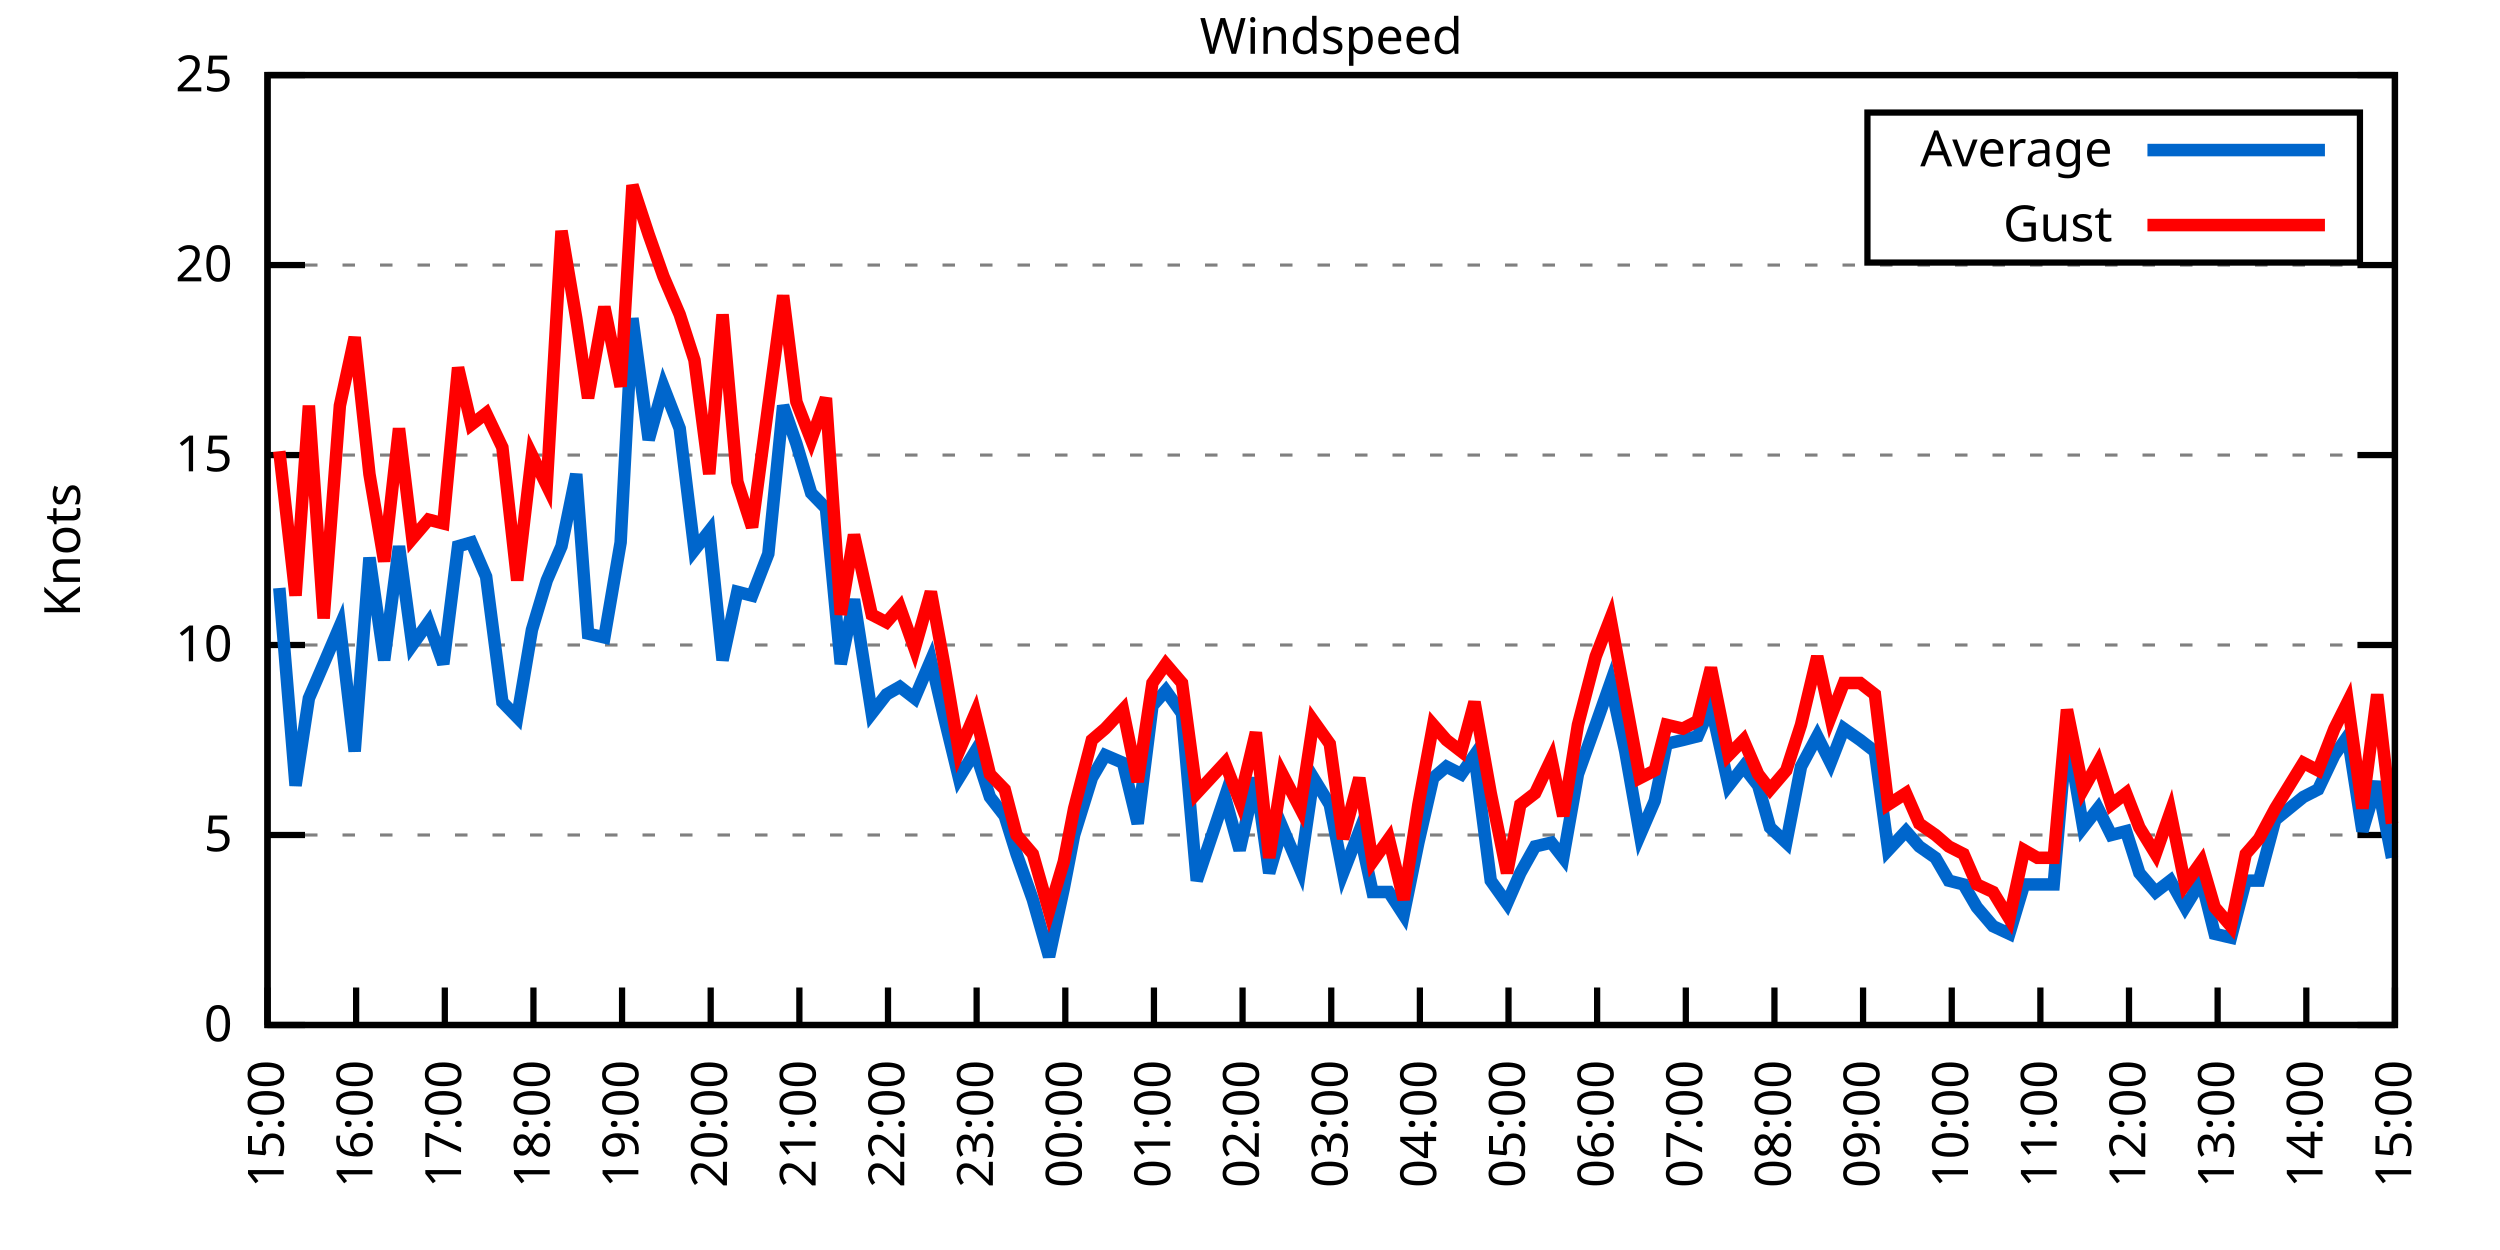
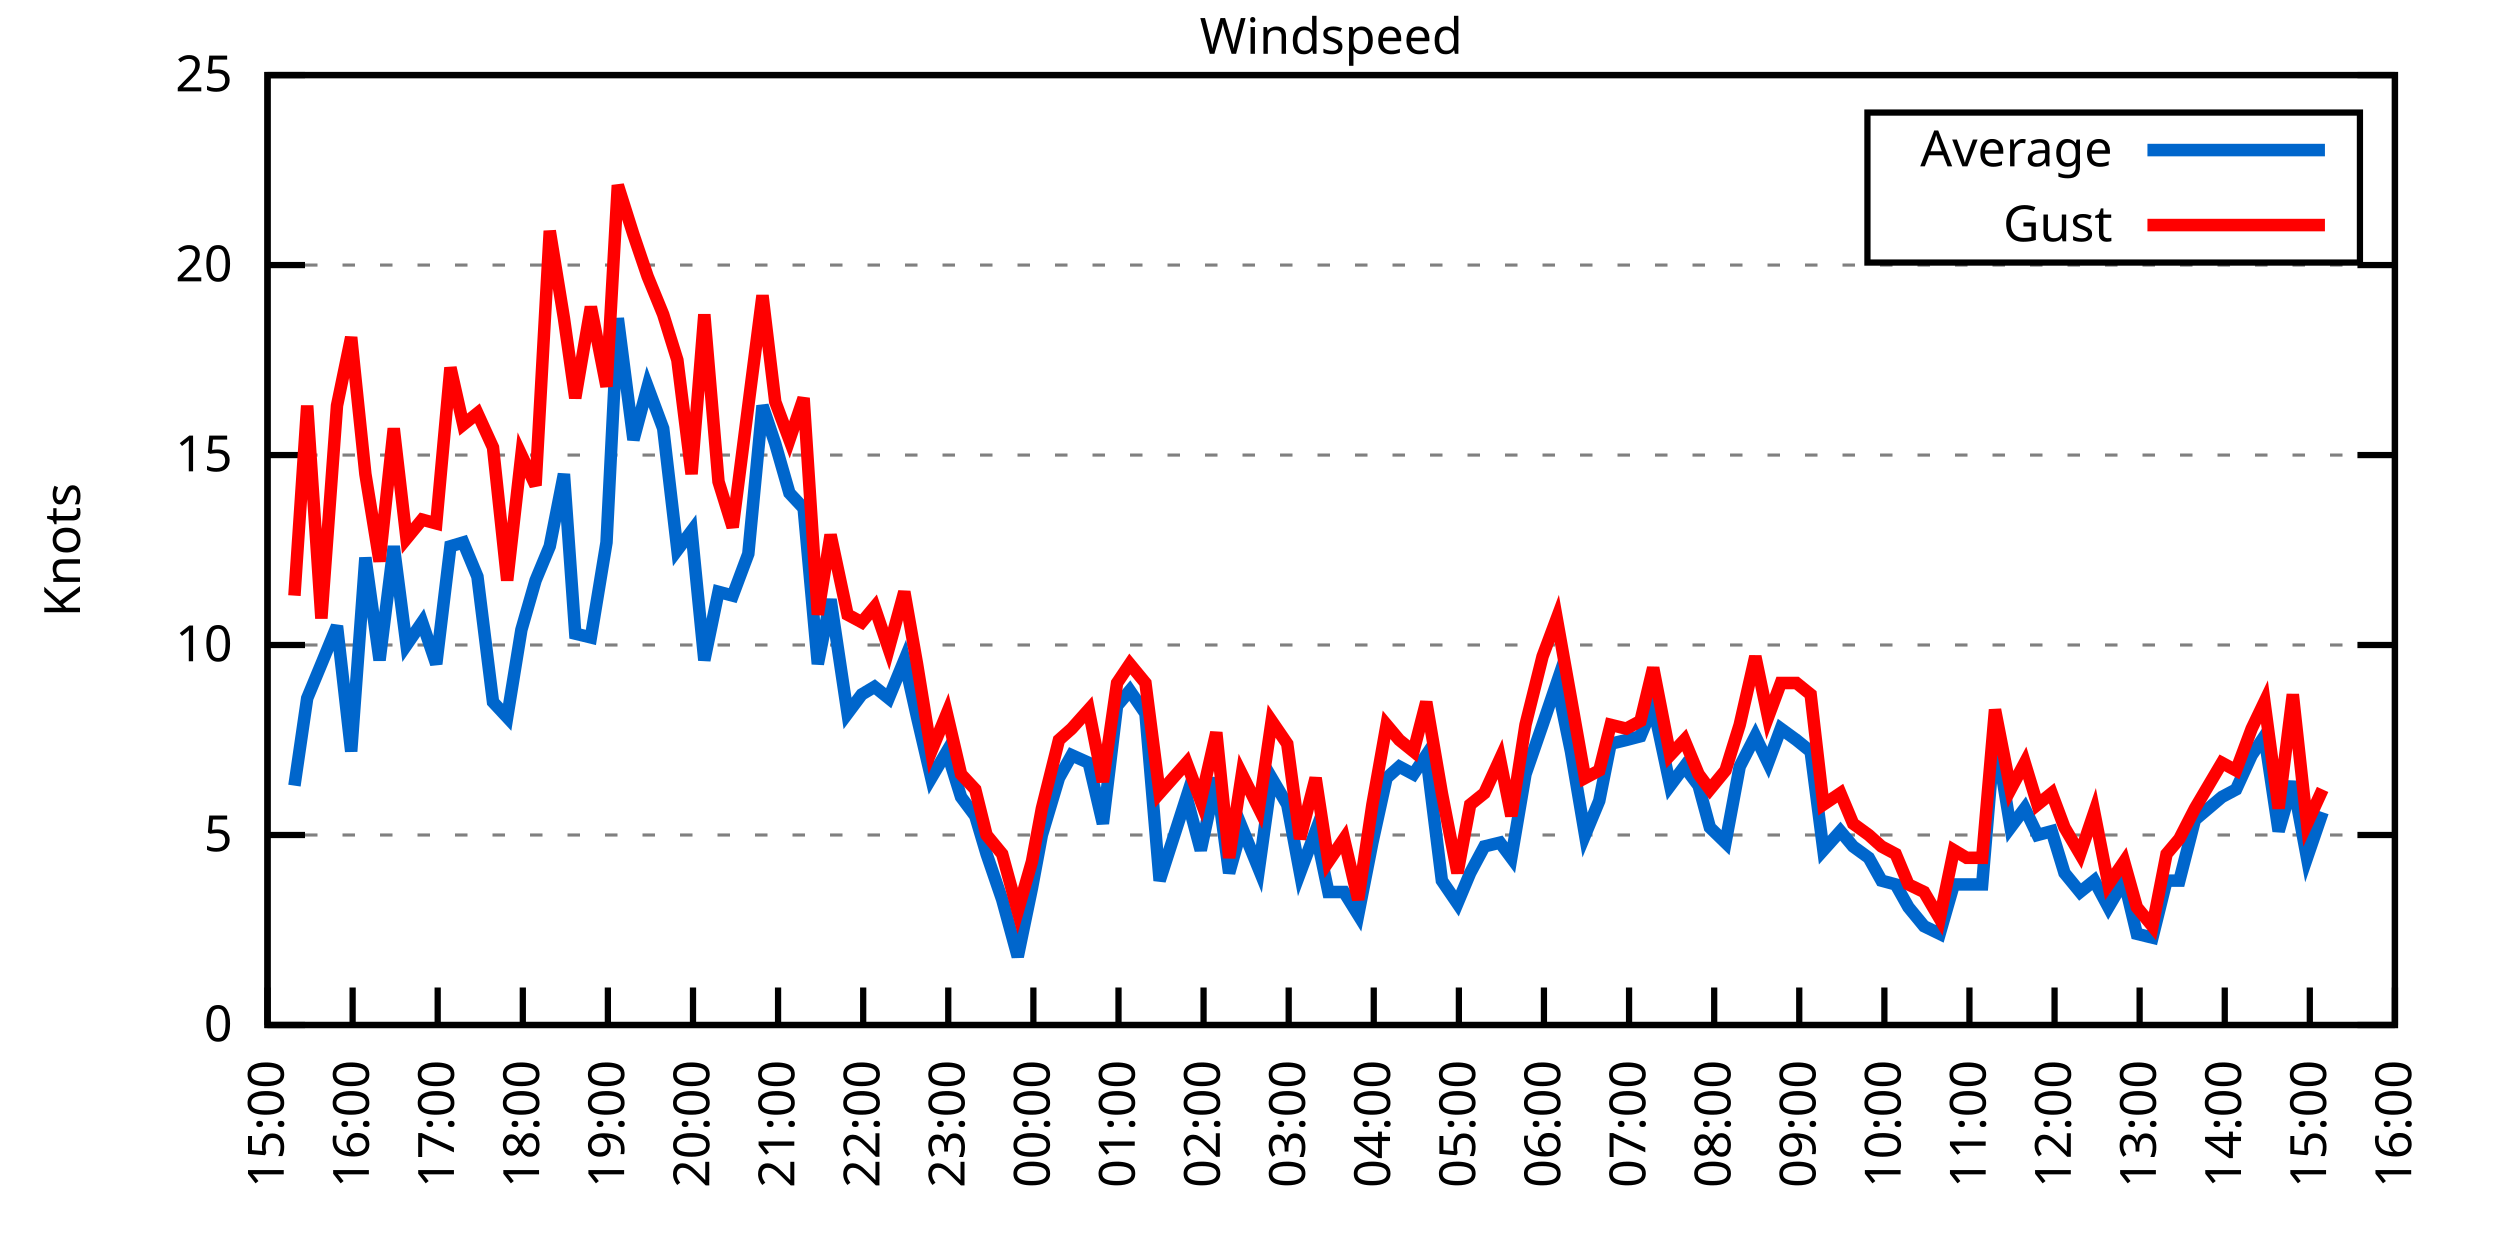
<svg xmlns="http://www.w3.org/2000/svg" xmlns:xlink="http://www.w3.org/1999/xlink" width="400" height="200" viewBox="0 0 400 200">
  <g id="gnuplot_canvas">
    <rect x="0" y="0" width="400" height="200" fill="none" />
    <defs>
      <circle id="gpDot" r="0.5" stroke-width="0.5" stroke="currentColor" />
      <path id="gpPt0" stroke-width="0.333" stroke="currentColor" d="M-1,0 h2 M0,-1 v2" />
      <path id="gpPt1" stroke-width="0.333" stroke="currentColor" d="M-1,-1 L1,1 M1,-1 L-1,1" />
      <path id="gpPt2" stroke-width="0.333" stroke="currentColor" d="M-1,0 L1,0 M0,-1 L0,1 M-1,-1 L1,1 M-1,1 L1,-1" />
      <rect id="gpPt3" stroke-width="0.333" stroke="currentColor" x="-1" y="-1" width="2" height="2" />
      <rect id="gpPt4" stroke-width="0.333" stroke="currentColor" fill="currentColor" x="-1" y="-1" width="2" height="2" />
      <circle id="gpPt5" stroke-width="0.333" stroke="currentColor" cx="0" cy="0" r="1" />
      <use xlink:href="#gpPt5" id="gpPt6" fill="currentColor" stroke="none" />
      <path id="gpPt7" stroke-width="0.333" stroke="currentColor" d="M0,-1.33 L-1.33,0.67 L1.33,0.67 z" />
      <use xlink:href="#gpPt7" id="gpPt8" fill="currentColor" stroke="none" />
      <use xlink:href="#gpPt7" id="gpPt9" stroke="currentColor" transform="rotate(180)" />
      <use xlink:href="#gpPt9" id="gpPt10" fill="currentColor" stroke="none" />
      <use xlink:href="#gpPt3" id="gpPt11" stroke="currentColor" transform="rotate(45)" />
      <use xlink:href="#gpPt11" id="gpPt12" fill="currentColor" stroke="none" />
      <path id="gpPt13" stroke-width="0.333" stroke="currentColor" d="M0,1.330 L1.265,0.411 L0.782,-1.067 L-0.782,-1.076 L-1.265,0.411 z" />
      <use xlink:href="#gpPt13" id="gpPt14" fill="currentColor" stroke="none" />
      <filter id="textbox" filterUnits="objectBoundingBox" x="0" y="0" height="1" width="1">
        <feFlood flood-color="white" flood-opacity="1" result="bgnd" />
        <feComposite in="SourceGraphic" in2="bgnd" operator="atop" />
      </filter>
      <filter id="greybox" filterUnits="objectBoundingBox" x="0" y="0" height="1" width="1">
        <feFlood flood-color="lightgrey" flood-opacity="1" result="grey" />
        <feComposite in="SourceGraphic" in2="grey" operator="atop" />
      </filter>
    </defs>
    <g fill="none" color="white" stroke="currentColor" stroke-width="1.00" stroke-linecap="butt" stroke-linejoin="miter">
</g>
    <g fill="none" color="black" stroke="currentColor" stroke-width="1.00" stroke-linecap="butt" stroke-linejoin="miter">
      <g stroke="none" shape-rendering="crispEdges">
        <polygon fill="rgb(255, 255, 255)" points="42.80,164.00 383.18,164.00 383.18,12.02 42.80,12.02 " />
      </g>
    </g>
    <g fill="none" color="black" stroke="currentColor" stroke-width="1.00" stroke-linecap="butt" stroke-linejoin="miter">
</g>
    <g fill="none" color="black" stroke="black" stroke-width="0.50" stroke-linecap="butt" stroke-linejoin="miter">
</g>
    <g fill="none" color="gray" stroke="currentColor" stroke-width="0.50" stroke-linecap="butt" stroke-linejoin="miter">
      <path stroke="gray" stroke-dasharray="2,4" class="gridline" d="M42.80,164.00 L383.19,164.00  " />
    </g>
    <g fill="none" color="gray" stroke="gray" stroke-width="1.00" stroke-linecap="butt" stroke-linejoin="miter">
</g>
    <g fill="none" color="black" stroke="currentColor" stroke-width="1.00" stroke-linecap="butt" stroke-linejoin="miter">
      <path stroke="black" d="M42.80,164.00 L48.80,164.00 M383.19,164.00 L377.19,164.00  " />
      <g transform="translate(37.20,166.60)" stroke="none" fill="black" font-family="Sans" font-size="8.00" text-anchor="end">
        <text>
          <tspan font-family="Sans"> 0</tspan>
        </text>
      </g>
    </g>
    <g fill="none" color="black" stroke="currentColor" stroke-width="1.00" stroke-linecap="butt" stroke-linejoin="miter">
</g>
    <g fill="none" color="black" stroke="black" stroke-width="0.50" stroke-linecap="butt" stroke-linejoin="miter">
</g>
    <g fill="none" color="gray" stroke="currentColor" stroke-width="0.50" stroke-linecap="butt" stroke-linejoin="miter">
      <path stroke="gray" stroke-dasharray="2,4" class="gridline" d="M42.80,133.60 L383.19,133.60  " />
    </g>
    <g fill="none" color="gray" stroke="gray" stroke-width="1.00" stroke-linecap="butt" stroke-linejoin="miter">
</g>
    <g fill="none" color="black" stroke="currentColor" stroke-width="1.00" stroke-linecap="butt" stroke-linejoin="miter">
      <path stroke="black" d="M42.80,133.60 L48.80,133.60 M383.19,133.60 L377.19,133.60  " />
      <g transform="translate(37.20,136.20)" stroke="none" fill="black" font-family="Sans" font-size="8.00" text-anchor="end">
        <text>
          <tspan font-family="Sans"> 5</tspan>
        </text>
      </g>
    </g>
    <g fill="none" color="black" stroke="currentColor" stroke-width="1.00" stroke-linecap="butt" stroke-linejoin="miter">
</g>
    <g fill="none" color="black" stroke="black" stroke-width="0.50" stroke-linecap="butt" stroke-linejoin="miter">
</g>
    <g fill="none" color="gray" stroke="currentColor" stroke-width="0.50" stroke-linecap="butt" stroke-linejoin="miter">
      <path stroke="gray" stroke-dasharray="2,4" class="gridline" d="M42.80,103.20 L383.19,103.20  " />
    </g>
    <g fill="none" color="gray" stroke="gray" stroke-width="1.00" stroke-linecap="butt" stroke-linejoin="miter">
</g>
    <g fill="none" color="black" stroke="currentColor" stroke-width="1.00" stroke-linecap="butt" stroke-linejoin="miter">
      <path stroke="black" d="M42.80,103.20 L48.80,103.20 M383.19,103.20 L377.19,103.20  " />
      <g transform="translate(37.20,105.80)" stroke="none" fill="black" font-family="Sans" font-size="8.00" text-anchor="end">
        <text>
          <tspan font-family="Sans"> 10</tspan>
        </text>
      </g>
    </g>
    <g fill="none" color="black" stroke="currentColor" stroke-width="1.00" stroke-linecap="butt" stroke-linejoin="miter">
</g>
    <g fill="none" color="black" stroke="black" stroke-width="0.50" stroke-linecap="butt" stroke-linejoin="miter">
</g>
    <g fill="none" color="gray" stroke="currentColor" stroke-width="0.50" stroke-linecap="butt" stroke-linejoin="miter">
      <path stroke="gray" stroke-dasharray="2,4" class="gridline" d="M42.80,72.81 L383.19,72.81  " />
    </g>
    <g fill="none" color="gray" stroke="gray" stroke-width="1.00" stroke-linecap="butt" stroke-linejoin="miter">
</g>
    <g fill="none" color="black" stroke="currentColor" stroke-width="1.00" stroke-linecap="butt" stroke-linejoin="miter">
      <path stroke="black" d="M42.80,72.81 L48.80,72.81 M383.19,72.81 L377.19,72.81  " />
      <g transform="translate(37.20,75.41)" stroke="none" fill="black" font-family="Sans" font-size="8.00" text-anchor="end">
        <text>
          <tspan font-family="Sans"> 15</tspan>
        </text>
      </g>
    </g>
    <g fill="none" color="black" stroke="currentColor" stroke-width="1.00" stroke-linecap="butt" stroke-linejoin="miter">
</g>
    <g fill="none" color="black" stroke="black" stroke-width="0.50" stroke-linecap="butt" stroke-linejoin="miter">
</g>
    <g fill="none" color="gray" stroke="currentColor" stroke-width="0.50" stroke-linecap="butt" stroke-linejoin="miter">
      <path stroke="gray" stroke-dasharray="2,4" class="gridline" d="M42.80,42.41 L383.19,42.41  " />
    </g>
    <g fill="none" color="gray" stroke="gray" stroke-width="1.00" stroke-linecap="butt" stroke-linejoin="miter">
</g>
    <g fill="none" color="black" stroke="currentColor" stroke-width="1.00" stroke-linecap="butt" stroke-linejoin="miter">
      <path stroke="black" d="M42.80,42.41 L48.80,42.41 M383.19,42.41 L377.19,42.41  " />
      <g transform="translate(37.20,45.01)" stroke="none" fill="black" font-family="Sans" font-size="8.00" text-anchor="end">
        <text>
          <tspan font-family="Sans"> 20</tspan>
        </text>
      </g>
    </g>
    <g fill="none" color="black" stroke="currentColor" stroke-width="1.00" stroke-linecap="butt" stroke-linejoin="miter">
</g>
    <g fill="none" color="black" stroke="black" stroke-width="0.50" stroke-linecap="butt" stroke-linejoin="miter">
</g>
    <g fill="none" color="gray" stroke="currentColor" stroke-width="0.50" stroke-linecap="butt" stroke-linejoin="miter">
      <path stroke="gray" stroke-dasharray="2,4" class="gridline" d="M42.80,12.01 L383.19,12.01  " />
    </g>
    <g fill="none" color="gray" stroke="gray" stroke-width="1.00" stroke-linecap="butt" stroke-linejoin="miter">
</g>
    <g fill="none" color="black" stroke="currentColor" stroke-width="1.00" stroke-linecap="butt" stroke-linejoin="miter">
      <path stroke="black" d="M42.80,12.01 L48.80,12.01 M383.19,12.01 L377.19,12.01  " />
      <g transform="translate(37.20,14.61)" stroke="none" fill="black" font-family="Sans" font-size="8.00" text-anchor="end">
        <text>
          <tspan font-family="Sans"> 25</tspan>
        </text>
      </g>
    </g>
    <g fill="none" color="black" stroke="currentColor" stroke-width="1.00" stroke-linecap="butt" stroke-linejoin="miter">
      <path stroke="black" d="M42.80,164.00 L42.80,158.00  " />
      <g transform="translate(45.40,169.60) rotate(270.00)" stroke="none" fill="black" font-family="Sans" font-size="8.00" text-anchor="end">
        <text>
          <tspan font-family="Sans">15:00</tspan>
        </text>
      </g>
    </g>
    <g fill="none" color="black" stroke="currentColor" stroke-width="1.00" stroke-linecap="butt" stroke-linejoin="miter">
-       <path stroke="black" d="M56.98,164.00 L56.98,158.00  " />
-       <g transform="translate(59.58,169.60) rotate(270.00)" stroke="none" fill="black" font-family="Sans" font-size="8.00" text-anchor="end">
+       <path stroke="black" d="M56.42,164.00 L56.42,158.00  " />
+       <g transform="translate(59.02,169.60) rotate(270.00)" stroke="none" fill="black" font-family="Sans" font-size="8.00" text-anchor="end">
        <text>
          <tspan font-family="Sans">16:00</tspan>
        </text>
      </g>
    </g>
    <g fill="none" color="black" stroke="currentColor" stroke-width="1.00" stroke-linecap="butt" stroke-linejoin="miter">
-       <path stroke="black" d="M71.17,164.00 L71.17,158.00  " />
-       <g transform="translate(73.77,169.60) rotate(270.00)" stroke="none" fill="black" font-family="Sans" font-size="8.00" text-anchor="end">
+       <path stroke="black" d="M70.03,164.00 L70.03,158.00  " />
+       <g transform="translate(72.63,169.60) rotate(270.00)" stroke="none" fill="black" font-family="Sans" font-size="8.00" text-anchor="end">
        <text>
          <tspan font-family="Sans">17:00</tspan>
        </text>
      </g>
    </g>
    <g fill="none" color="black" stroke="currentColor" stroke-width="1.00" stroke-linecap="butt" stroke-linejoin="miter">
-       <path stroke="black" d="M85.35,164.00 L85.35,158.00  " />
-       <g transform="translate(87.95,169.60) rotate(270.00)" stroke="none" fill="black" font-family="Sans" font-size="8.00" text-anchor="end">
+       <path stroke="black" d="M83.65,164.00 L83.65,158.00  " />
+       <g transform="translate(86.25,169.60) rotate(270.00)" stroke="none" fill="black" font-family="Sans" font-size="8.00" text-anchor="end">
        <text>
          <tspan font-family="Sans">18:00</tspan>
        </text>
      </g>
    </g>
    <g fill="none" color="black" stroke="currentColor" stroke-width="1.00" stroke-linecap="butt" stroke-linejoin="miter">
-       <path stroke="black" d="M99.53,164.00 L99.53,158.00  " />
-       <g transform="translate(102.13,169.60) rotate(270.00)" stroke="none" fill="black" font-family="Sans" font-size="8.00" text-anchor="end">
+       <path stroke="black" d="M97.26,164.00 L97.26,158.00  " />
+       <g transform="translate(99.86,169.60) rotate(270.00)" stroke="none" fill="black" font-family="Sans" font-size="8.00" text-anchor="end">
        <text>
          <tspan font-family="Sans">19:00</tspan>
        </text>
      </g>
    </g>
    <g fill="none" color="black" stroke="currentColor" stroke-width="1.00" stroke-linecap="butt" stroke-linejoin="miter">
-       <path stroke="black" d="M113.71,164.00 L113.71,158.00  " />
-       <g transform="translate(116.31,169.60) rotate(270.00)" stroke="none" fill="black" font-family="Sans" font-size="8.00" text-anchor="end">
+       <path stroke="black" d="M110.88,164.00 L110.88,158.00  " />
+       <g transform="translate(113.48,169.60) rotate(270.00)" stroke="none" fill="black" font-family="Sans" font-size="8.00" text-anchor="end">
        <text>
          <tspan font-family="Sans">20:00</tspan>
        </text>
      </g>
    </g>
    <g fill="none" color="black" stroke="currentColor" stroke-width="1.00" stroke-linecap="butt" stroke-linejoin="miter">
-       <path stroke="black" d="M127.90,164.00 L127.90,158.00  " />
-       <g transform="translate(130.50,169.60) rotate(270.00)" stroke="none" fill="black" font-family="Sans" font-size="8.00" text-anchor="end">
+       <path stroke="black" d="M124.49,164.00 L124.49,158.00  " />
+       <g transform="translate(127.09,169.60) rotate(270.00)" stroke="none" fill="black" font-family="Sans" font-size="8.00" text-anchor="end">
        <text>
          <tspan font-family="Sans">21:00</tspan>
        </text>
      </g>
    </g>
    <g fill="none" color="black" stroke="currentColor" stroke-width="1.00" stroke-linecap="butt" stroke-linejoin="miter">
-       <path stroke="black" d="M142.08,164.00 L142.08,158.00  " />
-       <g transform="translate(144.68,169.60) rotate(270.00)" stroke="none" fill="black" font-family="Sans" font-size="8.00" text-anchor="end">
+       <path stroke="black" d="M138.11,164.00 L138.11,158.00  " />
+       <g transform="translate(140.71,169.60) rotate(270.00)" stroke="none" fill="black" font-family="Sans" font-size="8.00" text-anchor="end">
        <text>
          <tspan font-family="Sans">22:00</tspan>
        </text>
      </g>
    </g>
    <g fill="none" color="black" stroke="currentColor" stroke-width="1.00" stroke-linecap="butt" stroke-linejoin="miter">
-       <path stroke="black" d="M156.26,164.00 L156.26,158.00  " />
-       <g transform="translate(158.86,169.60) rotate(270.00)" stroke="none" fill="black" font-family="Sans" font-size="8.00" text-anchor="end">
+       <path stroke="black" d="M151.72,164.00 L151.72,158.00  " />
+       <g transform="translate(154.32,169.60) rotate(270.00)" stroke="none" fill="black" font-family="Sans" font-size="8.00" text-anchor="end">
        <text>
          <tspan font-family="Sans">23:00</tspan>
        </text>
      </g>
    </g>
    <g fill="none" color="black" stroke="currentColor" stroke-width="1.00" stroke-linecap="butt" stroke-linejoin="miter">
-       <path stroke="black" d="M170.45,164.00 L170.45,158.00  " />
-       <g transform="translate(173.05,169.60) rotate(270.00)" stroke="none" fill="black" font-family="Sans" font-size="8.00" text-anchor="end">
+       <path stroke="black" d="M165.34,164.00 L165.34,158.00  " />
+       <g transform="translate(167.94,169.60) rotate(270.00)" stroke="none" fill="black" font-family="Sans" font-size="8.00" text-anchor="end">
        <text>
          <tspan font-family="Sans">00:00</tspan>
        </text>
      </g>
    </g>
    <g fill="none" color="black" stroke="currentColor" stroke-width="1.00" stroke-linecap="butt" stroke-linejoin="miter">
-       <path stroke="black" d="M184.63,164.00 L184.63,158.00  " />
-       <g transform="translate(187.23,169.60) rotate(270.00)" stroke="none" fill="black" font-family="Sans" font-size="8.00" text-anchor="end">
+       <path stroke="black" d="M178.96,164.00 L178.96,158.00  " />
+       <g transform="translate(181.56,169.60) rotate(270.00)" stroke="none" fill="black" font-family="Sans" font-size="8.00" text-anchor="end">
        <text>
          <tspan font-family="Sans">01:00</tspan>
        </text>
      </g>
    </g>
    <g fill="none" color="black" stroke="currentColor" stroke-width="1.00" stroke-linecap="butt" stroke-linejoin="miter">
-       <path stroke="black" d="M198.81,164.00 L198.81,158.00  " />
-       <g transform="translate(201.41,169.60) rotate(270.00)" stroke="none" fill="black" font-family="Sans" font-size="8.00" text-anchor="end">
+       <path stroke="black" d="M192.57,164.00 L192.57,158.00  " />
+       <g transform="translate(195.17,169.60) rotate(270.00)" stroke="none" fill="black" font-family="Sans" font-size="8.00" text-anchor="end">
        <text>
          <tspan font-family="Sans">02:00</tspan>
        </text>
      </g>
    </g>
    <g fill="none" color="black" stroke="currentColor" stroke-width="1.00" stroke-linecap="butt" stroke-linejoin="miter">
-       <path stroke="black" d="M213.00,164.00 L213.00,158.00  " />
-       <g transform="translate(215.60,169.60) rotate(270.00)" stroke="none" fill="black" font-family="Sans" font-size="8.00" text-anchor="end">
+       <path stroke="black" d="M206.19,164.00 L206.19,158.00  " />
+       <g transform="translate(208.79,169.60) rotate(270.00)" stroke="none" fill="black" font-family="Sans" font-size="8.00" text-anchor="end">
        <text>
          <tspan font-family="Sans">03:00</tspan>
        </text>
      </g>
    </g>
    <g fill="none" color="black" stroke="currentColor" stroke-width="1.00" stroke-linecap="butt" stroke-linejoin="miter">
-       <path stroke="black" d="M227.18,164.00 L227.18,158.00  " />
-       <g transform="translate(229.78,169.60) rotate(270.00)" stroke="none" fill="black" font-family="Sans" font-size="8.00" text-anchor="end">
+       <path stroke="black" d="M219.80,164.00 L219.80,158.00  " />
+       <g transform="translate(222.40,169.60) rotate(270.00)" stroke="none" fill="black" font-family="Sans" font-size="8.00" text-anchor="end">
        <text>
          <tspan font-family="Sans">04:00</tspan>
        </text>
      </g>
    </g>
    <g fill="none" color="black" stroke="currentColor" stroke-width="1.00" stroke-linecap="butt" stroke-linejoin="miter">
-       <path stroke="black" d="M241.36,164.00 L241.36,158.00  " />
-       <g transform="translate(243.96,169.60) rotate(270.00)" stroke="none" fill="black" font-family="Sans" font-size="8.00" text-anchor="end">
+       <path stroke="black" d="M233.42,164.00 L233.42,158.00  " />
+       <g transform="translate(236.02,169.60) rotate(270.00)" stroke="none" fill="black" font-family="Sans" font-size="8.00" text-anchor="end">
        <text>
          <tspan font-family="Sans">05:00</tspan>
        </text>
      </g>
    </g>
    <g fill="none" color="black" stroke="currentColor" stroke-width="1.00" stroke-linecap="butt" stroke-linejoin="miter">
-       <path stroke="black" d="M255.54,164.00 L255.54,158.00  " />
-       <g transform="translate(258.14,169.60) rotate(270.00)" stroke="none" fill="black" font-family="Sans" font-size="8.00" text-anchor="end">
+       <path stroke="black" d="M247.03,164.00 L247.03,158.00  " />
+       <g transform="translate(249.63,169.60) rotate(270.00)" stroke="none" fill="black" font-family="Sans" font-size="8.00" text-anchor="end">
        <text>
          <tspan font-family="Sans">06:00</tspan>
        </text>
      </g>
    </g>
    <g fill="none" color="black" stroke="currentColor" stroke-width="1.00" stroke-linecap="butt" stroke-linejoin="miter">
-       <path stroke="black" d="M269.73,164.00 L269.73,158.00  " />
-       <g transform="translate(272.33,169.60) rotate(270.00)" stroke="none" fill="black" font-family="Sans" font-size="8.00" text-anchor="end">
+       <path stroke="black" d="M260.65,164.00 L260.65,158.00  " />
+       <g transform="translate(263.25,169.60) rotate(270.00)" stroke="none" fill="black" font-family="Sans" font-size="8.00" text-anchor="end">
        <text>
          <tspan font-family="Sans">07:00</tspan>
        </text>
      </g>
    </g>
    <g fill="none" color="black" stroke="currentColor" stroke-width="1.00" stroke-linecap="butt" stroke-linejoin="miter">
-       <path stroke="black" d="M283.91,164.00 L283.91,158.00  " />
-       <g transform="translate(286.51,169.60) rotate(270.00)" stroke="none" fill="black" font-family="Sans" font-size="8.00" text-anchor="end">
+       <path stroke="black" d="M274.27,164.00 L274.27,158.00  " />
+       <g transform="translate(276.87,169.60) rotate(270.00)" stroke="none" fill="black" font-family="Sans" font-size="8.00" text-anchor="end">
        <text>
          <tspan font-family="Sans">08:00</tspan>
        </text>
      </g>
    </g>
    <g fill="none" color="black" stroke="currentColor" stroke-width="1.00" stroke-linecap="butt" stroke-linejoin="miter">
-       <path stroke="black" d="M298.09,164.00 L298.09,158.00  " />
-       <g transform="translate(300.69,169.60) rotate(270.00)" stroke="none" fill="black" font-family="Sans" font-size="8.00" text-anchor="end">
+       <path stroke="black" d="M287.88,164.00 L287.88,158.00  " />
+       <g transform="translate(290.48,169.60) rotate(270.00)" stroke="none" fill="black" font-family="Sans" font-size="8.00" text-anchor="end">
        <text>
          <tspan font-family="Sans">09:00</tspan>
        </text>
      </g>
    </g>
    <g fill="none" color="black" stroke="currentColor" stroke-width="1.00" stroke-linecap="butt" stroke-linejoin="miter">
-       <path stroke="black" d="M312.28,164.00 L312.28,158.00  " />
-       <g transform="translate(314.88,169.60) rotate(270.00)" stroke="none" fill="black" font-family="Sans" font-size="8.00" text-anchor="end">
+       <path stroke="black" d="M301.50,164.00 L301.50,158.00  " />
+       <g transform="translate(304.10,169.60) rotate(270.00)" stroke="none" fill="black" font-family="Sans" font-size="8.00" text-anchor="end">
        <text>
          <tspan font-family="Sans">10:00</tspan>
        </text>
      </g>
    </g>
    <g fill="none" color="black" stroke="currentColor" stroke-width="1.00" stroke-linecap="butt" stroke-linejoin="miter">
-       <path stroke="black" d="M326.46,164.00 L326.46,158.00  " />
-       <g transform="translate(329.06,169.60) rotate(270.00)" stroke="none" fill="black" font-family="Sans" font-size="8.00" text-anchor="end">
+       <path stroke="black" d="M315.11,164.00 L315.11,158.00  " />
+       <g transform="translate(317.71,169.60) rotate(270.00)" stroke="none" fill="black" font-family="Sans" font-size="8.00" text-anchor="end">
        <text>
          <tspan font-family="Sans">11:00</tspan>
        </text>
      </g>
    </g>
    <g fill="none" color="black" stroke="currentColor" stroke-width="1.00" stroke-linecap="butt" stroke-linejoin="miter">
-       <path stroke="black" d="M340.64,164.00 L340.64,158.00  " />
-       <g transform="translate(343.24,169.60) rotate(270.00)" stroke="none" fill="black" font-family="Sans" font-size="8.00" text-anchor="end">
+       <path stroke="black" d="M328.73,164.00 L328.73,158.00  " />
+       <g transform="translate(331.33,169.60) rotate(270.00)" stroke="none" fill="black" font-family="Sans" font-size="8.00" text-anchor="end">
        <text>
          <tspan font-family="Sans">12:00</tspan>
        </text>
      </g>
    </g>
    <g fill="none" color="black" stroke="currentColor" stroke-width="1.00" stroke-linecap="butt" stroke-linejoin="miter">
-       <path stroke="black" d="M354.82,164.00 L354.82,158.00  " />
-       <g transform="translate(357.42,169.60) rotate(270.00)" stroke="none" fill="black" font-family="Sans" font-size="8.00" text-anchor="end">
+       <path stroke="black" d="M342.34,164.00 L342.34,158.00  " />
+       <g transform="translate(344.94,169.60) rotate(270.00)" stroke="none" fill="black" font-family="Sans" font-size="8.00" text-anchor="end">
        <text>
          <tspan font-family="Sans">13:00</tspan>
        </text>
      </g>
    </g>
    <g fill="none" color="black" stroke="currentColor" stroke-width="1.00" stroke-linecap="butt" stroke-linejoin="miter">
-       <path stroke="black" d="M369.01,164.00 L369.01,158.00  " />
-       <g transform="translate(371.61,169.60) rotate(270.00)" stroke="none" fill="black" font-family="Sans" font-size="8.00" text-anchor="end">
+       <path stroke="black" d="M355.96,164.00 L355.96,158.00  " />
+       <g transform="translate(358.56,169.60) rotate(270.00)" stroke="none" fill="black" font-family="Sans" font-size="8.00" text-anchor="end">
        <text>
          <tspan font-family="Sans">14:00</tspan>
+         </text>
+       </g>
+     </g>
+     <g fill="none" color="black" stroke="currentColor" stroke-width="1.00" stroke-linecap="butt" stroke-linejoin="miter">
+       <path stroke="black" d="M369.57,164.00 L369.57,158.00  " />
+       <g transform="translate(372.17,169.60) rotate(270.00)" stroke="none" fill="black" font-family="Sans" font-size="8.00" text-anchor="end">
+         <text>
+           <tspan font-family="Sans">15:00</tspan>
        </text>
      </g>
    </g>
    <g fill="none" color="black" stroke="currentColor" stroke-width="1.00" stroke-linecap="butt" stroke-linejoin="miter">
      <path stroke="black" d="M383.19,164.00 L383.19,158.00  " />
      <g transform="translate(385.79,169.60) rotate(270.00)" stroke="none" fill="black" font-family="Sans" font-size="8.00" text-anchor="end">
        <text>
-           <tspan font-family="Sans">15:00</tspan>
+           <tspan font-family="Sans">16:00</tspan>
        </text>
      </g>
    </g>
    <g fill="none" color="black" stroke="currentColor" stroke-width="1.00" stroke-linecap="butt" stroke-linejoin="miter">
</g>
    <g fill="none" color="black" stroke="currentColor" stroke-width="1.00" stroke-linecap="butt" stroke-linejoin="miter">
      <path stroke="black" d="M42.80,12.01 L42.80,164.00 L383.19,164.00 L383.19,12.01 L42.80,12.01 Z  " />
    </g>
    <g fill="none" color="black" stroke="currentColor" stroke-width="1.00" stroke-linecap="butt" stroke-linejoin="miter">
</g>
    <g fill="none" color="black" stroke="currentColor" stroke-width="1.00" stroke-linecap="butt" stroke-linejoin="miter">
      <path stroke="black" d="M298.79,42.01 L298.79,18.01 L377.59,18.01 L377.59,42.01 L298.79,42.01 Z  " />
    </g>
    <g id="Windspeed_plot_1">
      <g fill="none" color="white" stroke="black" stroke-width="2.00" stroke-linecap="butt" stroke-linejoin="miter">
</g>
      <g fill="none" color="black" stroke="currentColor" stroke-width="2.00" stroke-linecap="butt" stroke-linejoin="miter">
        <g transform="translate(337.99,26.61)" stroke="none" fill="black" font-family="Sans" font-size="8.00" text-anchor="end">
          <text>
            <tspan font-family="Sans">Average</tspan>
          </text>
        </g>
      </g>
      <g fill="none" color="black" stroke="currentColor" stroke-width="2.00" stroke-linecap="butt" stroke-linejoin="miter">
-         <path stroke="rgb(  0, 102, 204)" d="M343.59,24.01 L371.99,24.01 M44.69,94.08 L47.29,125.70 L49.42,111.72 L51.78,106.24 L54.38,100.16 L56.75,120.23   L59.11,89.22 L61.47,105.64 L63.84,87.40 L65.97,103.20 L68.57,99.56 L70.93,106.24 L73.29,87.40 L75.42,86.79   L77.78,92.26 L80.38,112.32 L82.75,114.76 L85.11,100.77 L87.48,92.87 L89.84,87.40 L92.20,75.85 L94.09,101.38   L96.70,101.99 L99.30,86.79 L101.19,50.92 L103.79,70.37 L106.15,61.86 L108.75,68.55 L111.11,88.00 L113.48,84.97   L115.61,105.64 L117.97,94.69 L120.33,95.30 L122.93,88.61 L125.30,64.90 L127.42,70.98 L129.79,78.89 L132.15,81.32   L134.52,106.24 L136.64,95.91 L139.48,114.15 L141.84,111.11 L143.97,109.89 L146.34,111.72 L148.94,105.64 L151.06,114.76   L153.43,124.48 L156.03,120.23 L158.39,127.52 L160.75,130.56 L162.65,136.64 L165.25,143.94 L167.85,153.06 L170.21,142.11   L171.86,133.60 L174.70,124.48 L176.83,120.83 L179.67,122.05 L182.03,131.78 L184.39,112.93 L186.52,110.50 L189.12,114.15   L191.48,140.90 L195.98,127.52 L198.34,136.03 L200.94,124.48 L203.07,139.68 L205.19,132.39 L208.03,139.07 L210.16,124.48   L212.76,128.74 L214.89,139.68 L217.49,132.99 L219.61,142.72 L222.21,142.72 L224.58,146.37 L226.94,134.82 L229.31,124.48   L231.43,122.66 L233.80,123.87 L235.92,120.83 L238.52,140.90 L241.12,144.55 L243.25,139.68 L245.62,135.43 L248.22,134.82   L250.11,137.25 L252.47,123.87 L255.31,115.97 L257.67,109.28 L260.04,120.23 L262.40,133.60 L264.76,128.13 L266.65,119.01   L269.25,118.40 L271.62,117.80 L273.75,112.93 L276.58,125.70 L278.95,122.66 L281.31,125.70 L283.20,132.39 L285.80,134.82   L288.16,122.66 L290.76,117.80 L292.89,122.05 L295.02,116.58 L297.62,118.40 L299.98,120.23 L302.11,136.03 L304.95,132.99   L307.08,135.43 L309.68,137.25 L311.80,140.90 L314.17,141.51 L316.29,145.15 L318.89,148.19 L321.49,149.41 L323.86,141.51   L325.99,141.51 L328.59,141.51 L330.71,117.19 L333.31,132.39 L335.68,129.35 L337.80,133.60 L340.17,132.99 L342.30,139.68   L344.90,142.72 L347.26,140.90 L349.62,145.15 L352.22,140.90 L354.35,149.41 L356.95,150.02 L359.32,140.90 L361.44,140.90   L364.04,131.17 L368.53,127.52 L370.90,126.31 L373.50,120.83 L375.63,117.80 L377.99,132.99 L380.35,125.09 L382.72,137.25    " />
+         <path stroke="rgb(  0, 102, 204)" d="M343.59,24.01 L371.99,24.01 M47.11,125.70 L49.15,111.72 L51.42,106.24 L53.92,100.16 L56.19,120.23 L58.46,89.22   L60.73,105.64 L63.00,87.40 L65.04,103.20 L67.54,99.56 L69.80,106.24 L72.07,87.40 L74.12,86.79 L76.39,92.26   L78.88,112.32 L81.15,114.76 L83.42,100.77 L85.69,92.87 L87.96,87.40 L90.23,75.85 L92.04,101.38 L94.54,101.99   L97.04,86.79 L98.85,50.92 L101.35,70.37 L103.62,61.86 L106.11,68.55 L108.38,88.00 L110.65,84.97 L112.69,105.64   L114.96,94.69 L117.23,95.30 L119.73,88.61 L122.00,64.90 L124.04,70.98 L126.31,78.89 L128.58,81.32 L130.85,106.24   L132.89,95.91 L135.61,114.15 L137.88,111.11 L139.92,109.89 L142.19,111.72 L144.69,105.64 L146.73,114.76 L149.00,124.48   L151.50,120.23 L153.77,127.52 L156.04,130.56 L157.85,136.64 L160.35,143.94 L162.84,153.06 L165.11,142.11 L166.70,133.60   L169.43,124.48 L171.47,120.83 L174.19,122.05 L176.46,131.78 L178.73,112.93 L180.77,110.50 L183.27,114.15 L185.54,140.90   L189.85,127.52 L192.12,136.03 L194.61,124.48 L196.66,139.68 L198.70,132.39 L201.42,139.07 L203.46,124.48 L205.96,128.74   L208.00,139.68 L210.50,132.99 L212.54,142.72 L215.04,142.72 L217.31,146.37 L219.58,134.82 L221.85,124.48 L223.89,122.66   L226.16,123.87 L228.20,120.83 L230.70,140.90 L233.19,144.55 L235.23,139.68 L237.50,135.43 L240.00,134.82 L241.81,137.25   L244.08,123.87 L246.81,115.97 L249.08,109.28 L251.35,120.23 L253.61,133.60 L255.88,128.13 L257.70,119.01 L260.20,118.40   L262.47,117.80 L264.51,112.93 L267.23,125.70 L269.50,122.66 L271.77,125.70 L273.58,132.39 L276.08,134.82 L278.35,122.66   L280.85,117.80 L282.89,122.05 L284.93,116.58 L287.43,118.40 L289.70,120.23 L291.74,136.03 L294.46,132.99 L296.50,135.43   L299.00,137.25 L301.04,140.90 L303.31,141.51 L305.35,145.15 L307.85,148.19 L310.35,149.41 L312.62,141.51 L314.66,141.51   L317.15,141.51 L319.20,117.19 L321.69,132.39 L323.96,129.35 L326.00,133.60 L328.27,132.99 L330.32,139.68 L332.81,142.72   L335.08,140.90 L337.35,145.15 L339.85,140.90 L341.89,149.41 L344.39,150.02 L346.65,140.90 L348.70,140.90 L351.19,131.17   L355.50,127.52 L357.77,126.31 L360.27,120.83 L362.31,117.80 L364.58,132.99 L366.85,125.09 L369.12,137.25 L371.62,129.95    " />
      </g>
    </g>
    <g id="Windspeed_plot_2">
      <g fill="none" color="black" stroke="currentColor" stroke-width="2.00" stroke-linecap="butt" stroke-linejoin="miter">
        <g transform="translate(337.99,38.61)" stroke="none" fill="black" font-family="Sans" font-size="8.00" text-anchor="end">
          <text>
            <tspan font-family="Sans">Gust</tspan>
          </text>
        </g>
      </g>
      <g fill="none" color="black" stroke="currentColor" stroke-width="2.00" stroke-linecap="butt" stroke-linejoin="miter">
-         <path stroke="rgb(255,   0,   0)" d="M343.59,36.01 L371.99,36.01 M44.69,72.20 L47.29,95.30 L49.42,64.90 L51.78,98.95 L54.38,64.90 L56.75,53.96   L59.11,75.85 L61.47,89.83 L63.84,68.55 L65.97,86.18 L68.57,83.14 L70.93,83.75 L73.29,58.82 L75.42,67.94   L77.78,66.12 L80.38,71.59 L82.75,92.87 L85.11,72.81 L87.48,77.67 L89.84,36.94 L92.20,50.92 L94.09,63.69   L96.70,49.10 L99.30,61.86 L101.19,29.64 L103.79,37.54 L106.15,44.23 L108.75,50.31 L111.11,57.61 L113.48,75.85   L115.61,50.31 L117.97,77.06 L120.33,84.36 L122.93,64.90 L125.30,47.27 L127.42,64.29 L129.79,70.37 L132.15,63.69   L134.52,98.34 L136.64,85.57 L139.48,98.34 L141.84,99.56 L143.97,97.12 L146.34,103.81 L148.94,94.69 L151.06,106.24   L153.43,120.23 L156.03,114.15 L158.39,123.87 L160.75,126.31 L162.65,133.60 L165.25,136.64 L167.85,145.76 L170.21,137.86   L171.86,129.35 L174.70,118.40 L176.83,116.58 L179.67,113.54 L182.03,125.09 L184.39,109.28 L186.52,106.24 L189.12,109.28   L191.48,126.91 L195.98,122.05 L198.34,128.13 L200.94,117.19 L203.07,137.25 L205.19,123.87 L208.03,129.35 L210.16,115.36   L212.76,119.01 L214.89,134.21 L217.49,124.48 L219.61,137.86 L222.21,134.21 L224.58,143.94 L226.94,128.74 L229.31,115.97   L231.43,118.40 L233.80,120.23 L235.92,112.32 L238.52,126.91 L241.12,139.68 L243.25,128.74 L245.62,126.91 L248.22,121.44   L250.11,130.56 L252.47,115.97 L255.31,105.03 L257.67,98.95 L260.04,111.72 L262.40,124.48 L264.76,123.27 L266.65,115.97   L269.25,116.58 L271.62,115.36 L273.75,106.85 L276.58,120.83 L278.95,118.40 L281.31,123.87 L283.20,126.31 L285.80,123.27   L288.16,115.97 L290.76,105.03 L292.89,114.76 L295.02,109.28 L297.62,109.28 L299.98,111.11 L302.11,128.74 L304.95,126.91   L307.08,131.78 L309.68,133.60 L311.80,135.43 L314.17,136.64 L316.29,141.51 L318.89,142.72 L321.49,146.98 L323.86,136.03   L325.99,137.25 L328.59,137.25 L330.71,113.54 L333.31,126.31 L335.68,122.05 L337.80,128.74 L340.17,126.91 L342.30,132.39   L344.90,136.64 L347.26,129.95 L349.62,141.51 L352.22,137.86 L354.35,145.15 L356.95,148.19 L359.32,136.64 L361.44,134.21   L364.04,129.35 L368.53,122.05 L370.90,123.27 L373.50,116.58 L375.63,112.32 L377.99,129.35 L380.35,111.11 L382.72,131.78    " />
+         <path stroke="rgb(255,   0,   0)" d="M343.59,36.01 L371.99,36.01 M47.11,95.30 L49.15,64.90 L51.42,98.95 L53.92,64.90 L56.19,53.96 L58.46,75.85   L60.73,89.83 L63.00,68.55 L65.04,86.18 L67.54,83.14 L69.80,83.75 L72.07,58.82 L74.12,67.94 L76.39,66.12   L78.88,71.59 L81.15,92.87 L83.42,72.81 L85.69,77.67 L87.96,36.94 L90.23,50.92 L92.04,63.69 L94.54,49.10   L97.04,61.86 L98.85,29.64 L101.35,37.54 L103.62,44.23 L106.11,50.31 L108.38,57.61 L110.65,75.85 L112.69,50.31   L114.96,77.06 L117.23,84.36 L119.73,64.90 L122.00,47.27 L124.04,64.29 L126.31,70.37 L128.58,63.69 L130.85,98.34   L132.89,85.57 L135.61,98.34 L137.88,99.56 L139.92,97.12 L142.19,103.81 L144.69,94.69 L146.73,106.24 L149.00,120.23   L151.50,114.15 L153.77,123.87 L156.04,126.31 L157.85,133.60 L160.35,136.64 L162.84,145.76 L165.11,137.86 L166.70,129.35   L169.43,118.40 L171.47,116.58 L174.19,113.54 L176.46,125.09 L178.73,109.28 L180.77,106.24 L183.27,109.28 L185.54,126.91   L189.85,122.05 L192.12,128.13 L194.61,117.19 L196.66,137.25 L198.70,123.87 L201.42,129.35 L203.46,115.36 L205.96,119.01   L208.00,134.21 L210.50,124.48 L212.54,137.86 L215.04,134.21 L217.31,143.94 L219.58,128.74 L221.85,115.97 L223.89,118.40   L226.16,120.23 L228.20,112.32 L230.70,126.91 L233.19,139.68 L235.23,128.74 L237.50,126.91 L240.00,121.44 L241.81,130.56   L244.08,115.97 L246.81,105.03 L249.08,98.95 L251.35,111.72 L253.61,124.48 L255.88,123.27 L257.70,115.97 L260.20,116.58   L262.47,115.36 L264.51,106.85 L267.23,120.83 L269.50,118.40 L271.77,123.87 L273.58,126.31 L276.08,123.27 L278.35,115.97   L280.85,105.03 L282.89,114.76 L284.93,109.28 L287.43,109.28 L289.70,111.11 L291.74,128.74 L294.46,126.91 L296.50,131.78   L299.00,133.60 L301.04,135.43 L303.31,136.64 L305.35,141.51 L307.85,142.72 L310.35,146.98 L312.62,136.03 L314.66,137.25   L317.15,137.25 L319.20,113.54 L321.69,126.31 L323.96,122.05 L326.00,128.74 L328.27,126.91 L330.32,132.39 L332.81,136.64   L335.08,129.95 L337.35,141.51 L339.85,137.86 L341.89,145.15 L344.39,148.19 L346.65,136.64 L348.70,134.21 L351.19,129.35   L355.50,122.05 L357.77,123.27 L360.27,116.58 L362.31,112.32 L364.58,129.35 L366.85,111.11 L369.12,131.78 L371.62,126.31    " />
      </g>
    </g>
    <g fill="none" color="black" stroke="currentColor" stroke-width="2.00" stroke-linecap="butt" stroke-linejoin="miter">
</g>
    <g fill="none" color="black" stroke="black" stroke-width="1.00" stroke-linecap="butt" stroke-linejoin="miter">
</g>
    <g fill="none" color="black" stroke="currentColor" stroke-width="1.00" stroke-linecap="butt" stroke-linejoin="miter">
      <path stroke="black" d="M42.80,12.01 L42.80,164.00 L383.19,164.00 L383.19,12.01 L42.80,12.01 Z  " />
      <g transform="translate(12.80,88.01) rotate(270.00)" stroke="none" fill="black" font-family="Sans" font-size="8.00" text-anchor="middle">
        <text>
          <tspan font-family="Sans">Knots</tspan>
        </text>
      </g>
    </g>
    <g fill="none" color="black" stroke="currentColor" stroke-width="1.00" stroke-linecap="butt" stroke-linejoin="miter">
</g>
    <g fill="none" color="black" stroke="currentColor" stroke-width="1.00" stroke-linecap="butt" stroke-linejoin="miter">
      <g transform="translate(212.99,8.61)" stroke="none" fill="black" font-family="Sans" font-size="8.00" text-anchor="middle">
        <text>
          <tspan font-family="Sans">Windspeed</tspan>
        </text>
      </g>
    </g>
    <g fill="none" color="black" stroke="currentColor" stroke-width="1.00" stroke-linecap="butt" stroke-linejoin="miter">
</g>
  </g>
</svg>
